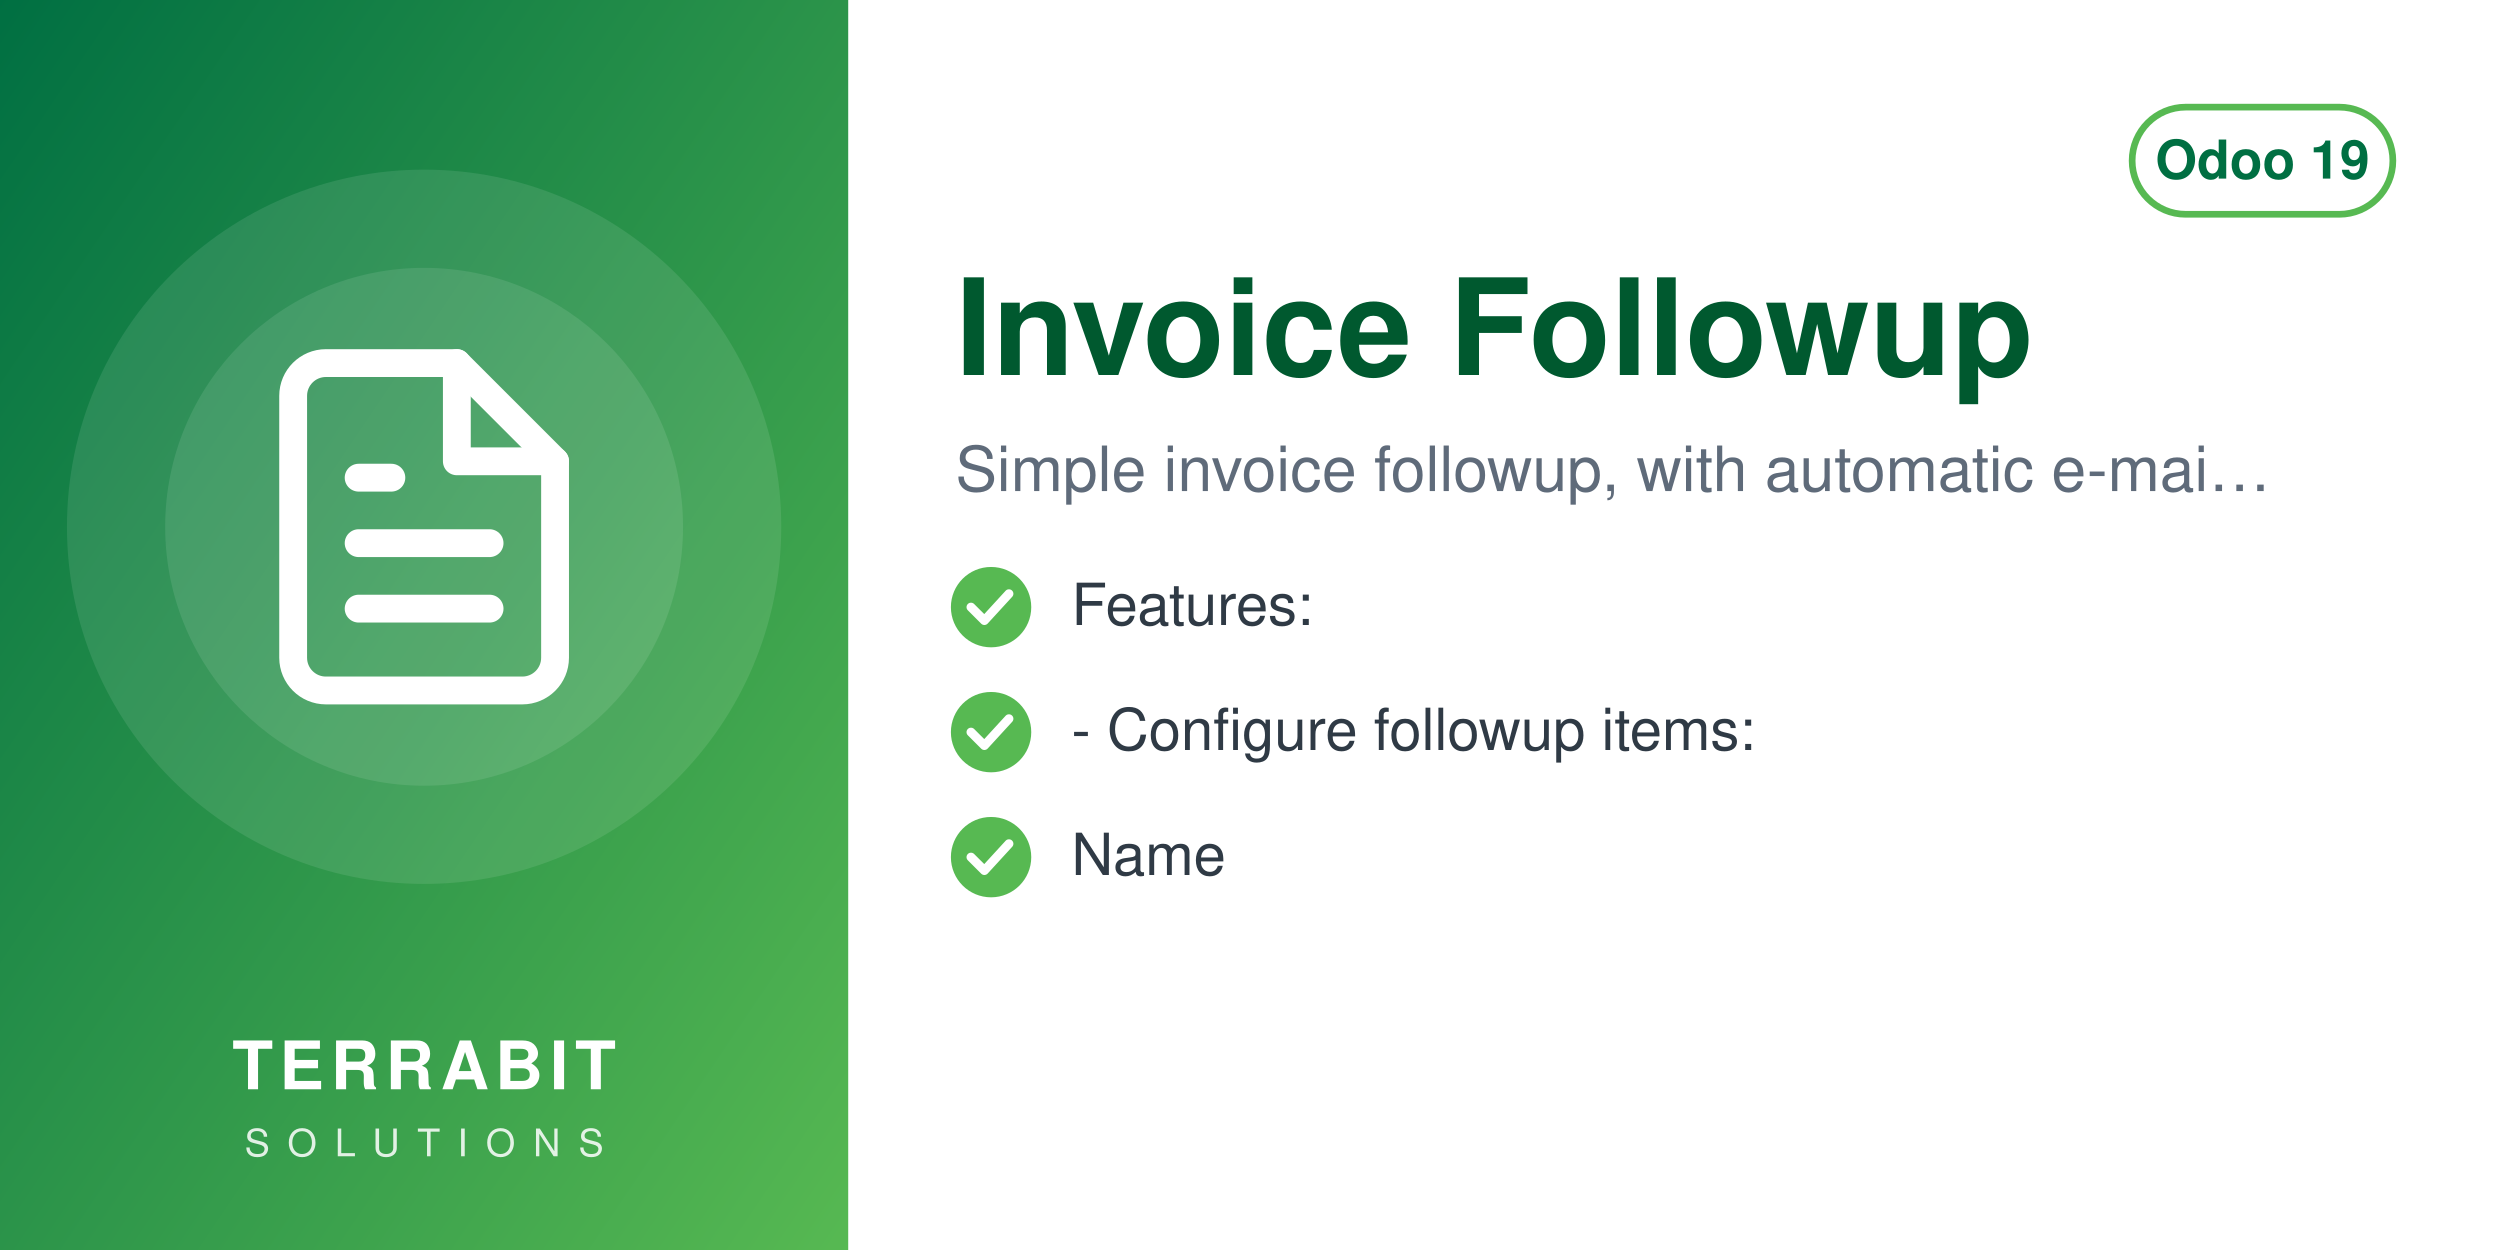
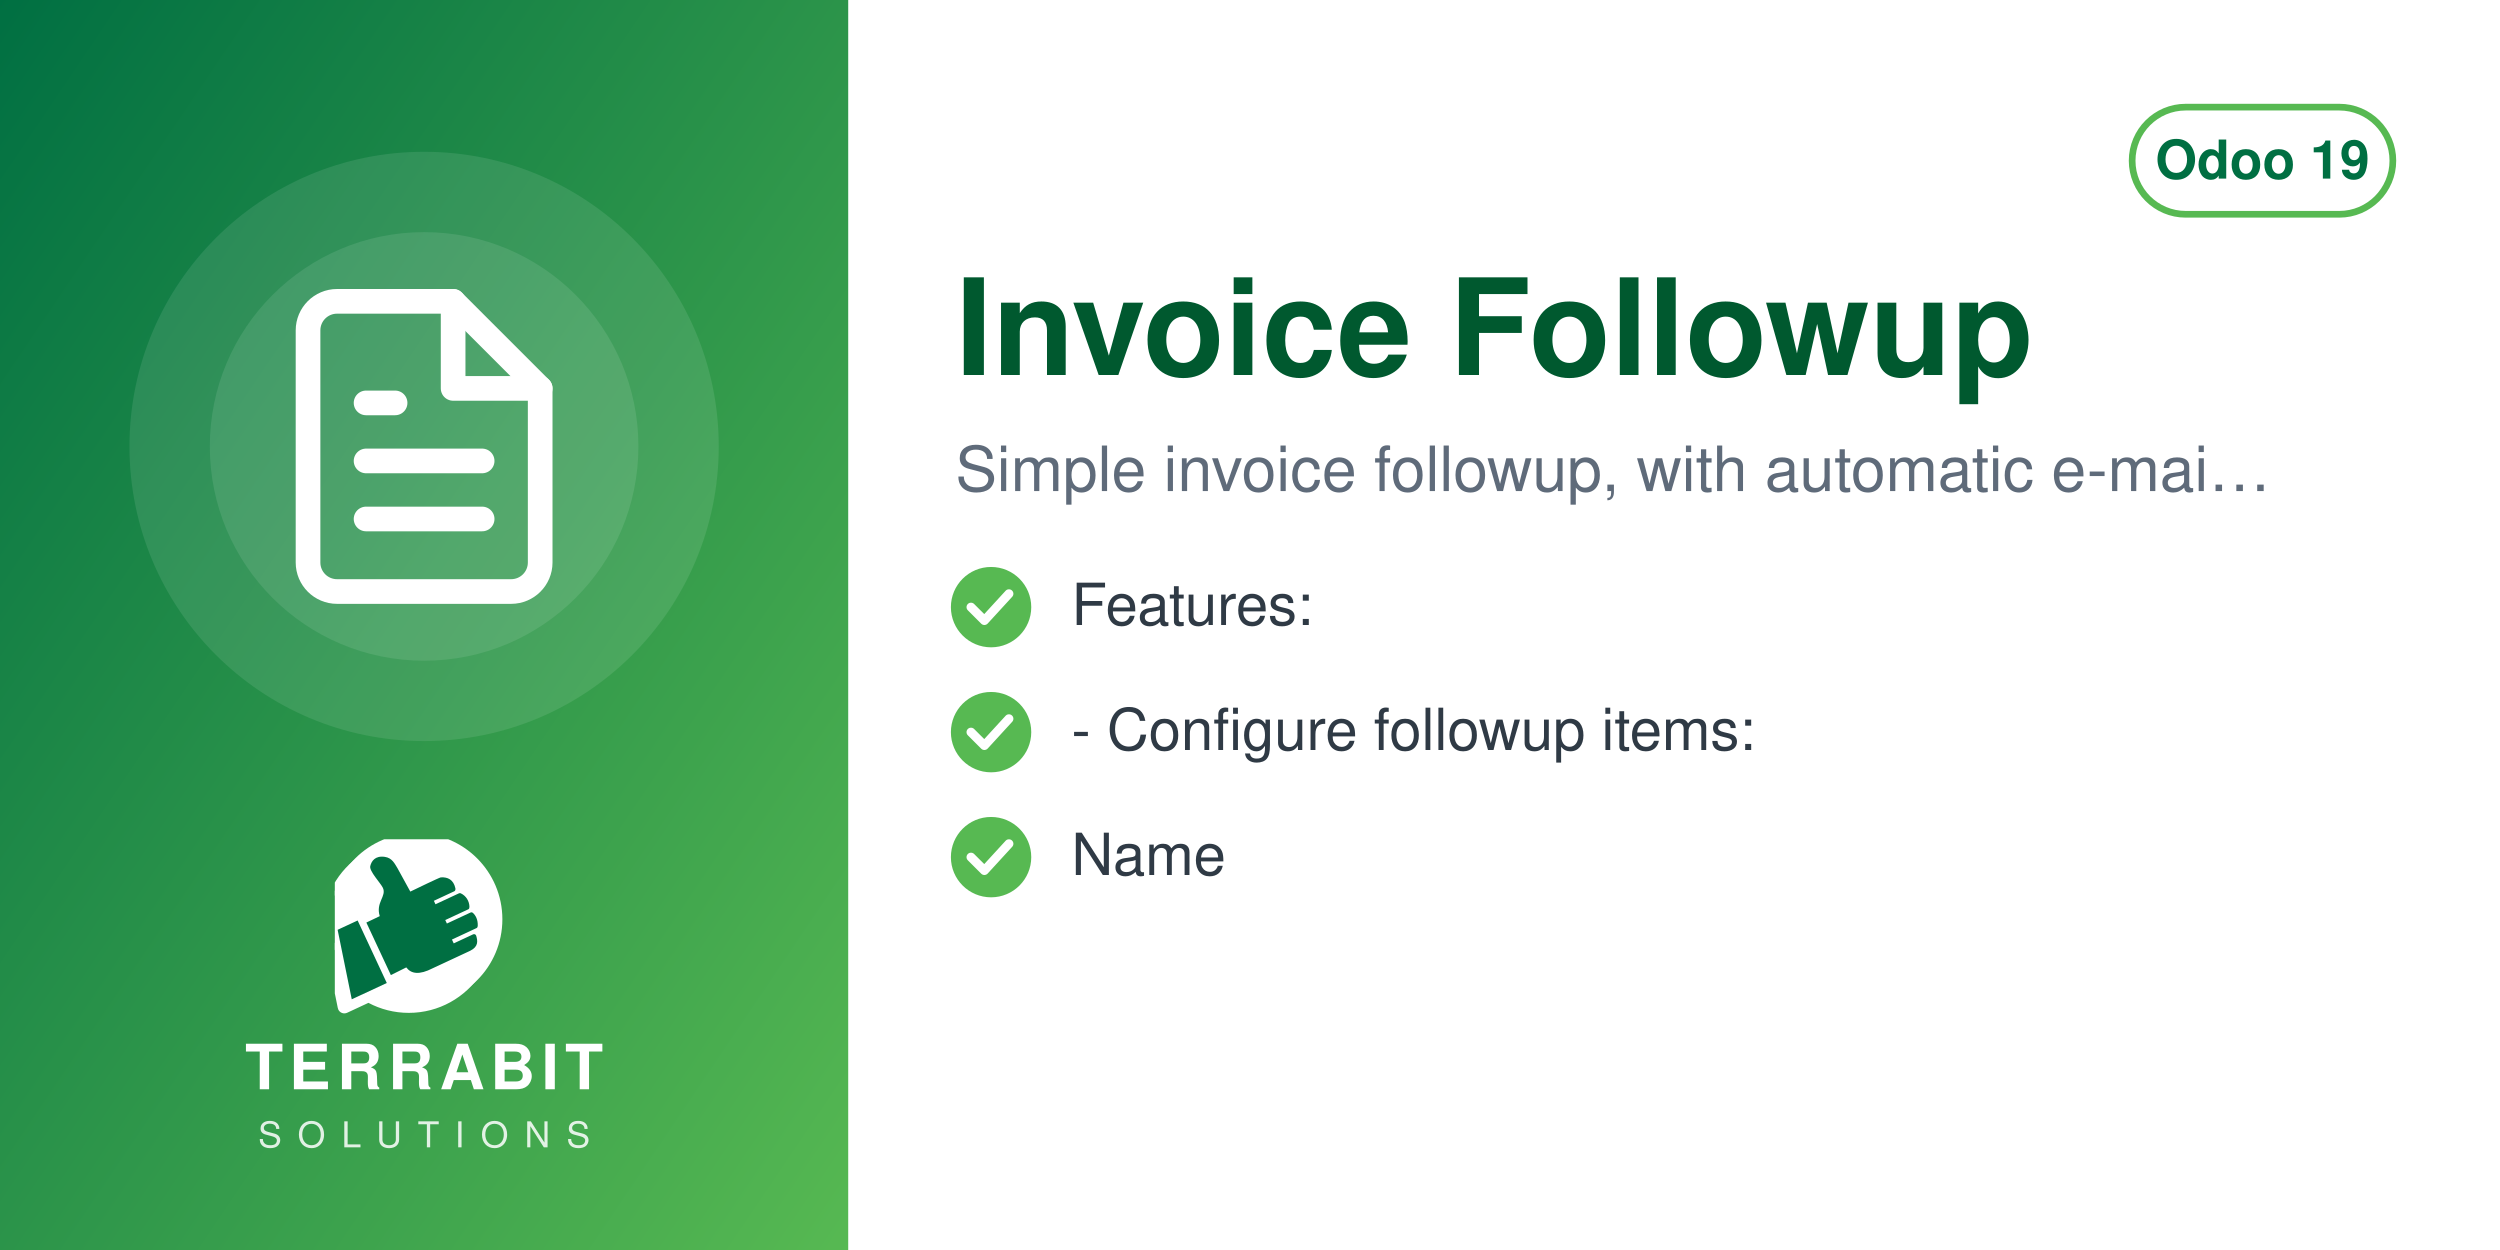
<svg xmlns="http://www.w3.org/2000/svg" width="560" height="280" viewBox="0 0 560 280">
  <defs>
    <linearGradient id="g" x1="0" y1="0" x2="1" y2="1">
      <stop offset="0" stop-color="#006F42" />
      <stop offset="1" stop-color="#57B952" />
    </linearGradient>
  </defs>
  <rect width="560" height="280" fill="#FFFFFF" />
  <rect width="190" height="280" fill="url(#g)" />
-   <circle cx="95.0" cy="118" r="80" fill="white" opacity="0.10" />
-   <circle cx="95.0" cy="118" r="58" fill="white" opacity="0.10" />
-   <svg x="51.0" y="74.0" width="88" height="88" viewBox="0 0 24 24">
+   <circle cx="95.0" cy="100" r="66" fill="white" opacity="0.10" />
+   <circle cx="95.0" cy="100" r="48" fill="white" opacity="0.10" />
+   <svg x="56.0" y="61.0" width="78" height="78" viewBox="0 0 24 24">
    <g fill="none" stroke="white" stroke-width="1.7" stroke-linecap="round" stroke-linejoin="round">
      <path d="M14 2H6a2 2 0 0 0-2 2v16a2 2 0 0 0 2 2h12a2 2 0 0 0 2-2V8z" />
      <path d="M14 2v6h6M8 13h8M8 17h8M8 9h2" />
    </g>
  </svg>
-   <text x="95.0" y="244" text-anchor="middle" font-family="Helvetica,Arial,sans-serif" font-size="15" font-weight="800" letter-spacing="1.5" fill="white">TERRABIT</text>
-   <text x="95.0" y="259" text-anchor="middle" font-family="Helvetica,Arial,sans-serif" font-size="8.5" font-weight="500" letter-spacing="4" fill="white" opacity="0.85">SOLUTIONS</text>
+   <svg x="75.0" y="188" width="40" height="40" viewBox="4150 2350 3900 3800" preserveAspectRatio="xMidYMid meet">
+     <path fill="#FFFFFF" d="M7338.82 5241.89c-336.4,511.49 -915.39,849.23 -1573.35,849.23 -318.43,0 -618.3,-79.19 -881.23,-218.8l-465.06 216.37c-72.83,33.95 -159.37,2.44 -193.35,-70.37 -5.59,-12.01 -9.4,-24.39 -11.54,-36.85l-247.52 -1217.33c-54.07,-175.41 -83.21,-361.76 -83.21,-554.92 0,-657.98 337.78,-1237 849.31,-1573.39 -400.37,339.2 -654.6,845.59 -654.6,1411.43 0,184.82 27.28,368.48 81.7,545.13l0.48 1.54 247.97 1219.53 0.08 0.48c1.71,9.89 4.72,19.5 8.96,28.59 26.29,56.38 93.5,80.75 149.87,54.52l479.82 -223.25 14.39 7.64c267.26,141.92 563.34,214.99 865.9,214.99 565.81,0 1072.18,-254.2 1411.38,-654.54z" />
+     <path fill="#FFFFFF" d="M5927.44 2165.35c1039.34,0 1881.91,842.57 1881.91,1881.91 0,1039.34 -842.57,1881.89 -1881.91,1881.89 -318.43,0 -618.33,-79.2 -881.24,-218.81l-465.06 216.38c-72.81,33.95 -159.37,2.44 -193.34,-70.36 -5.59,-12.01 -9.41,-24.4 -11.55,-36.86l-247.56 -1217.47c-54.04,-175.36 -83.16,-361.66 -83.16,-554.76 0,-1039.34 842.56,-1881.91 1881.9,-1881.91z" />
+     <path fill="#006F42" d="M4648.32 4073.59l636.59 1365.17 -765.09 355.96 -308.63 -1517.87 437.13 -203.26zm725.61 1192.32l336.75 -167.88c105.65,140.85 282.69,170.72 576.82,18.8l819.92 -382.33c181.4,-90.13 164.26,-214.57 130.07,-328.43 -4.28,-14.25 -13.68,-24.81 -27.34,-30.7 -13.67,-5.89 -27.61,-5.11 -41.09,1.18l-422.32 196.93 -39.04 -83.72 538.07 -250.91c16.64,-7.76 24.7,-27.69 25.58,-46.04 6.48,-134.33 -44.36,-230.89 -105.84,-285.23 -15.2,-13.44 -35.71,-15.59 -54.12,-7l-513.92 239.64 -35.6 -76.34 506.31 -236.1c17.69,-8.25 22.52,-36.93 21.83,-56.45 -4.1,-117.31 -67.62,-232.74 -187.72,-290.66 -13.94,-6.72 -28.64,-6.36 -42.69,0.19l-511.21 238.38 -35.37 -75.86 448.98 -209.36c20.44,-9.53 25.81,-42.28 21.02,-64.32 -41.02,-189.07 -167.92,-247.8 -318.14,-237.87 -29.39,1.94 -589.86,273.16 -665.95,310.54l-281.84 -513.57c-59.06,-93.13 -112.7,-221.7 -276.47,-245.13 -211.24,-30.22 -291.56,94.38 -316.89,203.13 -25.32,108.75 223.84,365.99 276.05,473.69 85.52,184.27 -161.86,318.11 -68.41,617.99l-292.54 139.94 535.09 1147.51z" />
+   </svg>
+   <text x="95.0" y="244" text-anchor="middle" font-family="Helvetica,Arial,sans-serif" font-size="14" font-weight="800" letter-spacing="1.4" fill="white">TERRABIT</text>
+   <text x="95.0" y="257" text-anchor="middle" font-family="Helvetica,Arial,sans-serif" font-size="8" font-weight="500" letter-spacing="3.6" fill="white" opacity="0.85">SOLUTIONS</text>
  <g>
    <rect x="477.6" y="24" width="58.4" height="24" rx="12" fill="none" stroke="#57B952" stroke-width="1.5" />
    <text x="506.8" y="40" text-anchor="middle" font-family="Helvetica,Arial,sans-serif" font-size="12" font-weight="700" fill="#006F42">Odoo 19</text>
  </g>
  <text x="214" y="84" font-family="Helvetica,Arial,sans-serif" font-size="30" font-weight="700" fill="#00592F">Invoice Followup</text>
  <text x="214" y="110" font-family="Helvetica,Arial,sans-serif" font-size="14" fill="#5F6B7A">Simple invoice followup, with automatic e-mai…</text>
  <circle cx="222" cy="136" r="9" fill="#57B952" />
  <path d="M217.5 136 l3 3 l5.5 -6" fill="none" stroke="white" stroke-width="2" stroke-linecap="round" stroke-linejoin="round" />
  <text x="240" y="140" font-family="Helvetica,Arial,sans-serif" font-size="13" fill="#2F3A45">Features:</text>
  <circle cx="222" cy="164" r="9" fill="#57B952" />
  <path d="M217.5 164 l3 3 l5.5 -6" fill="none" stroke="white" stroke-width="2" stroke-linecap="round" stroke-linejoin="round" />
  <text x="240" y="168" font-family="Helvetica,Arial,sans-serif" font-size="13" fill="#2F3A45">- Configure followup items:</text>
  <circle cx="222" cy="192" r="9" fill="#57B952" />
  <path d="M217.5 192 l3 3 l5.5 -6" fill="none" stroke="white" stroke-width="2" stroke-linecap="round" stroke-linejoin="round" />
  <text x="240" y="196" font-family="Helvetica,Arial,sans-serif" font-size="13" fill="#2F3A45">Name</text>
</svg>
